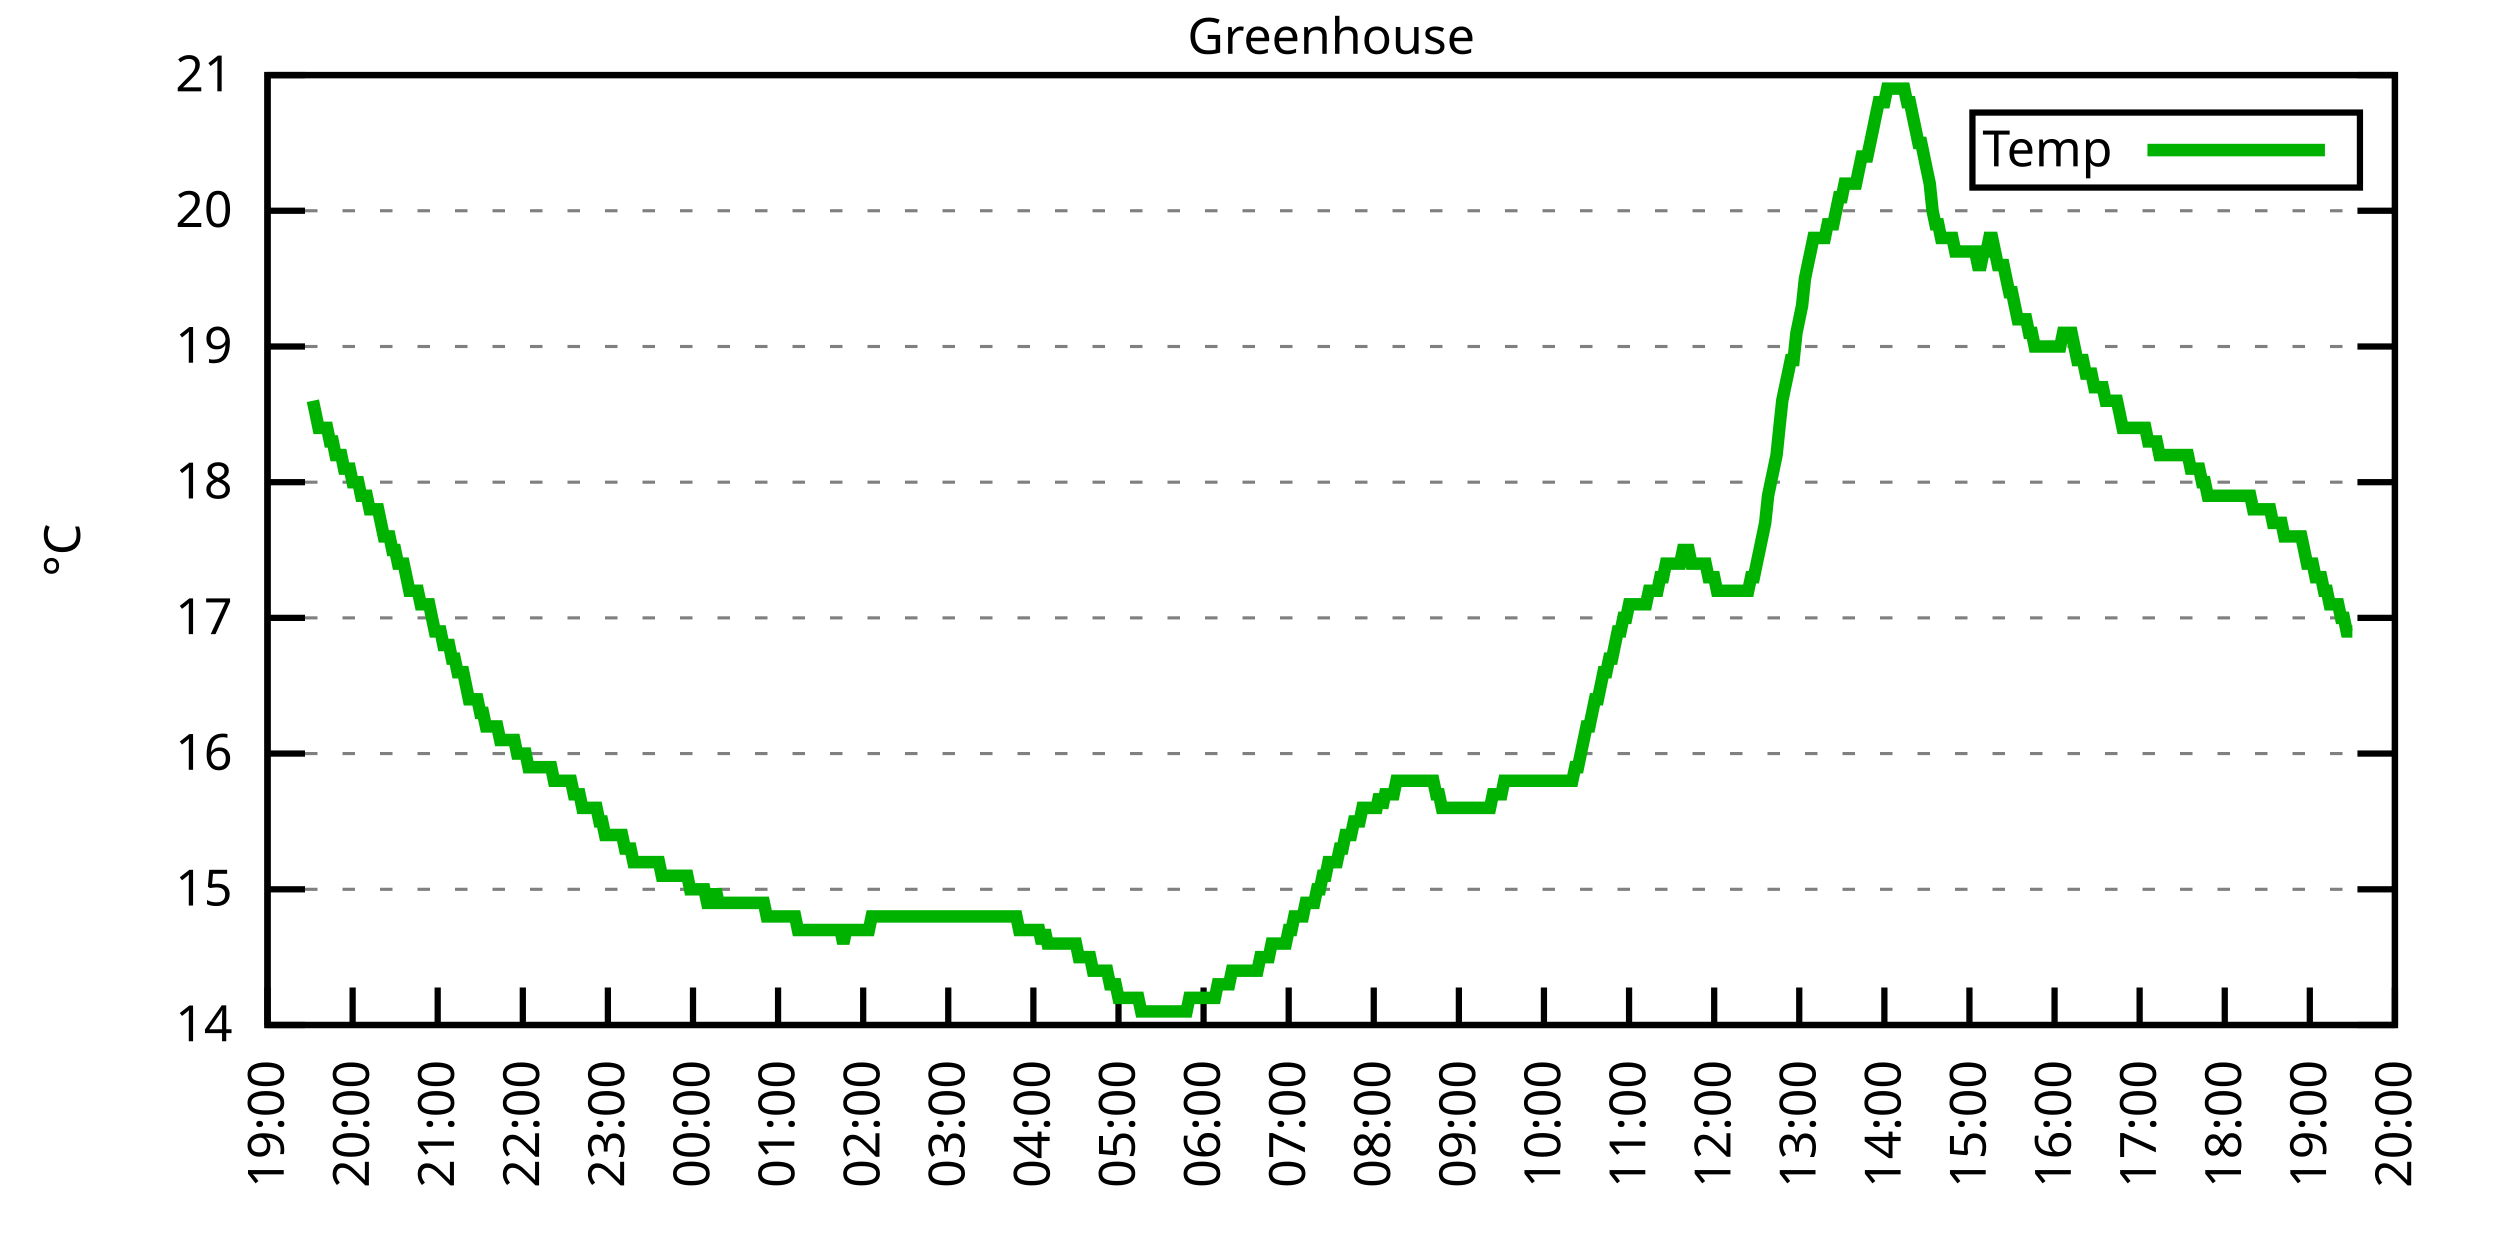
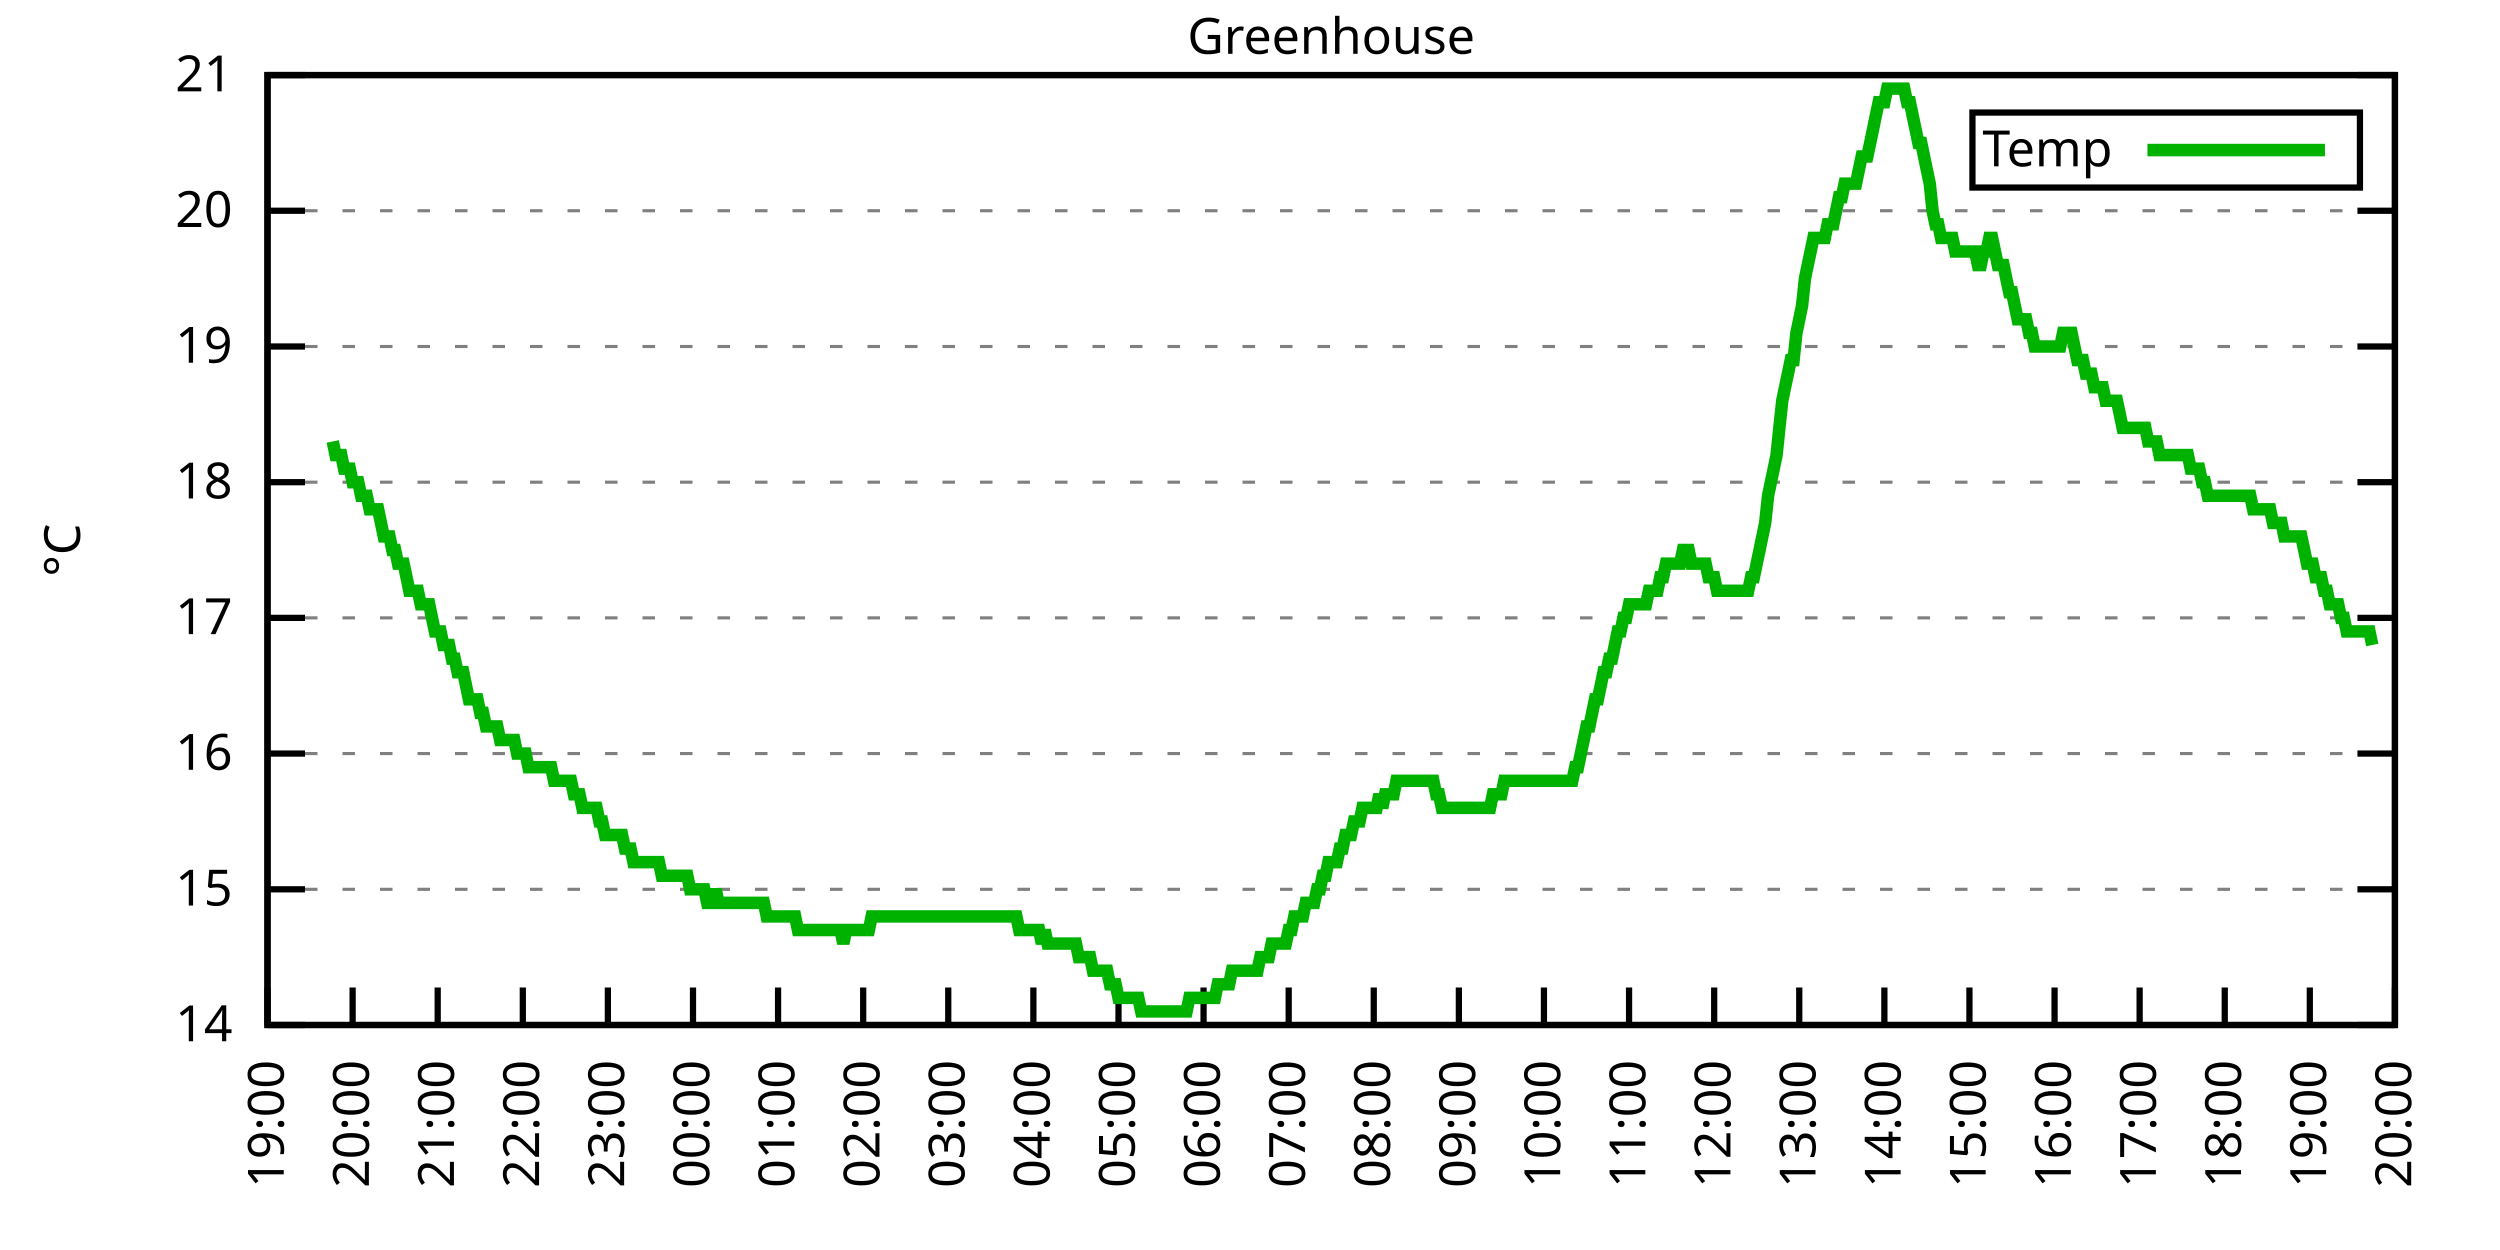
<svg xmlns="http://www.w3.org/2000/svg" xmlns:xlink="http://www.w3.org/1999/xlink" width="400" height="200" viewBox="0 0 400 200">
  <g id="gnuplot_canvas">
    <rect x="0" y="0" width="400" height="200" fill="none" />
    <defs>
      <circle id="gpDot" r="0.5" stroke-width="0.5" stroke="currentColor" />
      <path id="gpPt0" stroke-width="0.333" stroke="currentColor" d="M-1,0 h2 M0,-1 v2" />
      <path id="gpPt1" stroke-width="0.333" stroke="currentColor" d="M-1,-1 L1,1 M1,-1 L-1,1" />
      <path id="gpPt2" stroke-width="0.333" stroke="currentColor" d="M-1,0 L1,0 M0,-1 L0,1 M-1,-1 L1,1 M-1,1 L1,-1" />
      <rect id="gpPt3" stroke-width="0.333" stroke="currentColor" x="-1" y="-1" width="2" height="2" />
      <rect id="gpPt4" stroke-width="0.333" stroke="currentColor" fill="currentColor" x="-1" y="-1" width="2" height="2" />
      <circle id="gpPt5" stroke-width="0.333" stroke="currentColor" cx="0" cy="0" r="1" />
      <use xlink:href="#gpPt5" id="gpPt6" fill="currentColor" stroke="none" />
      <path id="gpPt7" stroke-width="0.333" stroke="currentColor" d="M0,-1.33 L-1.33,0.67 L1.33,0.67 z" />
      <use xlink:href="#gpPt7" id="gpPt8" fill="currentColor" stroke="none" />
      <use xlink:href="#gpPt7" id="gpPt9" stroke="currentColor" transform="rotate(180)" />
      <use xlink:href="#gpPt9" id="gpPt10" fill="currentColor" stroke="none" />
      <use xlink:href="#gpPt3" id="gpPt11" stroke="currentColor" transform="rotate(45)" />
      <use xlink:href="#gpPt11" id="gpPt12" fill="currentColor" stroke="none" />
      <path id="gpPt13" stroke-width="0.333" stroke="currentColor" d="M0,1.330 L1.265,0.411 L0.782,-1.067 L-0.782,-1.076 L-1.265,0.411 z" />
      <use xlink:href="#gpPt13" id="gpPt14" fill="currentColor" stroke="none" />
      <filter id="textbox" filterUnits="objectBoundingBox" x="0" y="0" height="1" width="1">
        <feFlood flood-color="white" flood-opacity="1" result="bgnd" />
        <feComposite in="SourceGraphic" in2="bgnd" operator="atop" />
      </filter>
      <filter id="greybox" filterUnits="objectBoundingBox" x="0" y="0" height="1" width="1">
        <feFlood flood-color="lightgrey" flood-opacity="1" result="grey" />
        <feComposite in="SourceGraphic" in2="grey" operator="atop" />
      </filter>
    </defs>
    <g fill="none" color="white" stroke="currentColor" stroke-width="1.00" stroke-linecap="butt" stroke-linejoin="miter">
</g>
    <g fill="none" color="black" stroke="currentColor" stroke-width="1.00" stroke-linecap="butt" stroke-linejoin="miter">
      <g stroke="none" shape-rendering="crispEdges">
        <polygon fill="rgb(255, 255, 255)" points="42.80,164.00 383.18,164.00 383.18,12.02 42.80,12.02 " />
      </g>
    </g>
    <g fill="none" color="black" stroke="currentColor" stroke-width="1.00" stroke-linecap="butt" stroke-linejoin="miter">
</g>
    <g fill="none" color="black" stroke="black" stroke-width="0.50" stroke-linecap="butt" stroke-linejoin="miter">
</g>
    <g fill="none" color="gray" stroke="currentColor" stroke-width="0.50" stroke-linecap="butt" stroke-linejoin="miter">
      <path stroke="gray" stroke-dasharray="2,4" class="gridline" d="M42.80,164.00 L383.19,164.00  " />
    </g>
    <g fill="none" color="gray" stroke="gray" stroke-width="1.00" stroke-linecap="butt" stroke-linejoin="miter">
</g>
    <g fill="none" color="black" stroke="currentColor" stroke-width="1.00" stroke-linecap="butt" stroke-linejoin="miter">
      <path stroke="black" d="M42.80,164.00 L48.80,164.00 M383.19,164.00 L377.19,164.00  " />
      <g transform="translate(37.20,166.60)" stroke="none" fill="black" font-family="Sans" font-size="8.00" text-anchor="end">
        <text>
          <tspan font-family="Sans"> 14</tspan>
        </text>
      </g>
    </g>
    <g fill="none" color="black" stroke="currentColor" stroke-width="1.00" stroke-linecap="butt" stroke-linejoin="miter">
</g>
    <g fill="none" color="black" stroke="black" stroke-width="0.50" stroke-linecap="butt" stroke-linejoin="miter">
</g>
    <g fill="none" color="gray" stroke="currentColor" stroke-width="0.50" stroke-linecap="butt" stroke-linejoin="miter">
      <path stroke="gray" stroke-dasharray="2,4" class="gridline" d="M42.80,142.29 L383.19,142.29  " />
    </g>
    <g fill="none" color="gray" stroke="gray" stroke-width="1.00" stroke-linecap="butt" stroke-linejoin="miter">
</g>
    <g fill="none" color="black" stroke="currentColor" stroke-width="1.00" stroke-linecap="butt" stroke-linejoin="miter">
      <path stroke="black" d="M42.80,142.29 L48.80,142.29 M383.19,142.29 L377.19,142.29  " />
      <g transform="translate(37.20,144.89)" stroke="none" fill="black" font-family="Sans" font-size="8.00" text-anchor="end">
        <text>
          <tspan font-family="Sans"> 15</tspan>
        </text>
      </g>
    </g>
    <g fill="none" color="black" stroke="currentColor" stroke-width="1.00" stroke-linecap="butt" stroke-linejoin="miter">
</g>
    <g fill="none" color="black" stroke="black" stroke-width="0.50" stroke-linecap="butt" stroke-linejoin="miter">
</g>
    <g fill="none" color="gray" stroke="currentColor" stroke-width="0.50" stroke-linecap="butt" stroke-linejoin="miter">
      <path stroke="gray" stroke-dasharray="2,4" class="gridline" d="M42.80,120.57 L383.19,120.57  " />
    </g>
    <g fill="none" color="gray" stroke="gray" stroke-width="1.00" stroke-linecap="butt" stroke-linejoin="miter">
</g>
    <g fill="none" color="black" stroke="currentColor" stroke-width="1.00" stroke-linecap="butt" stroke-linejoin="miter">
      <path stroke="black" d="M42.80,120.57 L48.80,120.57 M383.19,120.57 L377.19,120.57  " />
      <g transform="translate(37.20,123.17)" stroke="none" fill="black" font-family="Sans" font-size="8.00" text-anchor="end">
        <text>
          <tspan font-family="Sans"> 16</tspan>
        </text>
      </g>
    </g>
    <g fill="none" color="black" stroke="currentColor" stroke-width="1.00" stroke-linecap="butt" stroke-linejoin="miter">
</g>
    <g fill="none" color="black" stroke="black" stroke-width="0.50" stroke-linecap="butt" stroke-linejoin="miter">
</g>
    <g fill="none" color="gray" stroke="currentColor" stroke-width="0.50" stroke-linecap="butt" stroke-linejoin="miter">
      <path stroke="gray" stroke-dasharray="2,4" class="gridline" d="M42.80,98.86 L383.19,98.86  " />
    </g>
    <g fill="none" color="gray" stroke="gray" stroke-width="1.00" stroke-linecap="butt" stroke-linejoin="miter">
</g>
    <g fill="none" color="black" stroke="currentColor" stroke-width="1.00" stroke-linecap="butt" stroke-linejoin="miter">
      <path stroke="black" d="M42.80,98.86 L48.80,98.86 M383.19,98.86 L377.19,98.86  " />
      <g transform="translate(37.20,101.46)" stroke="none" fill="black" font-family="Sans" font-size="8.00" text-anchor="end">
        <text>
          <tspan font-family="Sans"> 17</tspan>
        </text>
      </g>
    </g>
    <g fill="none" color="black" stroke="currentColor" stroke-width="1.00" stroke-linecap="butt" stroke-linejoin="miter">
</g>
    <g fill="none" color="black" stroke="black" stroke-width="0.50" stroke-linecap="butt" stroke-linejoin="miter">
</g>
    <g fill="none" color="gray" stroke="currentColor" stroke-width="0.50" stroke-linecap="butt" stroke-linejoin="miter">
      <path stroke="gray" stroke-dasharray="2,4" class="gridline" d="M42.80,77.15 L383.19,77.15  " />
    </g>
    <g fill="none" color="gray" stroke="gray" stroke-width="1.00" stroke-linecap="butt" stroke-linejoin="miter">
</g>
    <g fill="none" color="black" stroke="currentColor" stroke-width="1.00" stroke-linecap="butt" stroke-linejoin="miter">
      <path stroke="black" d="M42.80,77.15 L48.80,77.15 M383.19,77.15 L377.19,77.15  " />
      <g transform="translate(37.20,79.75)" stroke="none" fill="black" font-family="Sans" font-size="8.00" text-anchor="end">
        <text>
          <tspan font-family="Sans"> 18</tspan>
        </text>
      </g>
    </g>
    <g fill="none" color="black" stroke="currentColor" stroke-width="1.00" stroke-linecap="butt" stroke-linejoin="miter">
</g>
    <g fill="none" color="black" stroke="black" stroke-width="0.50" stroke-linecap="butt" stroke-linejoin="miter">
</g>
    <g fill="none" color="gray" stroke="currentColor" stroke-width="0.50" stroke-linecap="butt" stroke-linejoin="miter">
      <path stroke="gray" stroke-dasharray="2,4" class="gridline" d="M42.80,55.44 L383.19,55.44  " />
    </g>
    <g fill="none" color="gray" stroke="gray" stroke-width="1.00" stroke-linecap="butt" stroke-linejoin="miter">
</g>
    <g fill="none" color="black" stroke="currentColor" stroke-width="1.00" stroke-linecap="butt" stroke-linejoin="miter">
      <path stroke="black" d="M42.80,55.44 L48.80,55.44 M383.19,55.44 L377.19,55.44  " />
      <g transform="translate(37.20,58.04)" stroke="none" fill="black" font-family="Sans" font-size="8.00" text-anchor="end">
        <text>
          <tspan font-family="Sans"> 19</tspan>
        </text>
      </g>
    </g>
    <g fill="none" color="black" stroke="currentColor" stroke-width="1.00" stroke-linecap="butt" stroke-linejoin="miter">
</g>
    <g fill="none" color="black" stroke="black" stroke-width="0.50" stroke-linecap="butt" stroke-linejoin="miter">
</g>
    <g fill="none" color="gray" stroke="currentColor" stroke-width="0.50" stroke-linecap="butt" stroke-linejoin="miter">
      <path stroke="gray" stroke-dasharray="2,4" class="gridline" d="M42.80,33.72 L383.19,33.72  " />
    </g>
    <g fill="none" color="gray" stroke="gray" stroke-width="1.00" stroke-linecap="butt" stroke-linejoin="miter">
</g>
    <g fill="none" color="black" stroke="currentColor" stroke-width="1.00" stroke-linecap="butt" stroke-linejoin="miter">
      <path stroke="black" d="M42.80,33.72 L48.80,33.72 M383.19,33.72 L377.19,33.72  " />
      <g transform="translate(37.20,36.32)" stroke="none" fill="black" font-family="Sans" font-size="8.00" text-anchor="end">
        <text>
          <tspan font-family="Sans"> 20</tspan>
        </text>
      </g>
    </g>
    <g fill="none" color="black" stroke="currentColor" stroke-width="1.00" stroke-linecap="butt" stroke-linejoin="miter">
</g>
    <g fill="none" color="black" stroke="black" stroke-width="0.50" stroke-linecap="butt" stroke-linejoin="miter">
</g>
    <g fill="none" color="gray" stroke="currentColor" stroke-width="0.50" stroke-linecap="butt" stroke-linejoin="miter">
      <path stroke="gray" stroke-dasharray="2,4" class="gridline" d="M42.80,12.01 L383.19,12.01  " />
    </g>
    <g fill="none" color="gray" stroke="gray" stroke-width="1.00" stroke-linecap="butt" stroke-linejoin="miter">
</g>
    <g fill="none" color="black" stroke="currentColor" stroke-width="1.00" stroke-linecap="butt" stroke-linejoin="miter">
      <path stroke="black" d="M42.80,12.01 L48.80,12.01 M383.19,12.01 L377.19,12.01  " />
      <g transform="translate(37.20,14.61)" stroke="none" fill="black" font-family="Sans" font-size="8.00" text-anchor="end">
        <text>
          <tspan font-family="Sans"> 21</tspan>
        </text>
      </g>
    </g>
    <g fill="none" color="black" stroke="currentColor" stroke-width="1.00" stroke-linecap="butt" stroke-linejoin="miter">
      <path stroke="black" d="M42.80,164.00 L42.80,158.00  " />
      <g transform="translate(45.40,169.60) rotate(270.00)" stroke="none" fill="black" font-family="Sans" font-size="8.00" text-anchor="end">
        <text>
          <tspan font-family="Sans">19:00</tspan>
        </text>
      </g>
    </g>
    <g fill="none" color="black" stroke="currentColor" stroke-width="1.00" stroke-linecap="butt" stroke-linejoin="miter">
      <path stroke="black" d="M56.42,164.00 L56.42,158.00  " />
      <g transform="translate(59.02,169.60) rotate(270.00)" stroke="none" fill="black" font-family="Sans" font-size="8.00" text-anchor="end">
        <text>
          <tspan font-family="Sans">20:00</tspan>
        </text>
      </g>
    </g>
    <g fill="none" color="black" stroke="currentColor" stroke-width="1.00" stroke-linecap="butt" stroke-linejoin="miter">
      <path stroke="black" d="M70.03,164.00 L70.03,158.00  " />
      <g transform="translate(72.63,169.60) rotate(270.00)" stroke="none" fill="black" font-family="Sans" font-size="8.00" text-anchor="end">
        <text>
          <tspan font-family="Sans">21:00</tspan>
        </text>
      </g>
    </g>
    <g fill="none" color="black" stroke="currentColor" stroke-width="1.00" stroke-linecap="butt" stroke-linejoin="miter">
      <path stroke="black" d="M83.65,164.00 L83.65,158.00  " />
      <g transform="translate(86.25,169.60) rotate(270.00)" stroke="none" fill="black" font-family="Sans" font-size="8.00" text-anchor="end">
        <text>
          <tspan font-family="Sans">22:00</tspan>
        </text>
      </g>
    </g>
    <g fill="none" color="black" stroke="currentColor" stroke-width="1.00" stroke-linecap="butt" stroke-linejoin="miter">
      <path stroke="black" d="M97.26,164.00 L97.26,158.00  " />
      <g transform="translate(99.86,169.60) rotate(270.00)" stroke="none" fill="black" font-family="Sans" font-size="8.00" text-anchor="end">
        <text>
          <tspan font-family="Sans">23:00</tspan>
        </text>
      </g>
    </g>
    <g fill="none" color="black" stroke="currentColor" stroke-width="1.00" stroke-linecap="butt" stroke-linejoin="miter">
      <path stroke="black" d="M110.88,164.00 L110.88,158.00  " />
      <g transform="translate(113.48,169.60) rotate(270.00)" stroke="none" fill="black" font-family="Sans" font-size="8.00" text-anchor="end">
        <text>
          <tspan font-family="Sans">00:00</tspan>
        </text>
      </g>
    </g>
    <g fill="none" color="black" stroke="currentColor" stroke-width="1.00" stroke-linecap="butt" stroke-linejoin="miter">
      <path stroke="black" d="M124.49,164.00 L124.49,158.00  " />
      <g transform="translate(127.09,169.60) rotate(270.00)" stroke="none" fill="black" font-family="Sans" font-size="8.00" text-anchor="end">
        <text>
          <tspan font-family="Sans">01:00</tspan>
        </text>
      </g>
    </g>
    <g fill="none" color="black" stroke="currentColor" stroke-width="1.00" stroke-linecap="butt" stroke-linejoin="miter">
      <path stroke="black" d="M138.11,164.00 L138.11,158.00  " />
      <g transform="translate(140.71,169.60) rotate(270.00)" stroke="none" fill="black" font-family="Sans" font-size="8.00" text-anchor="end">
        <text>
          <tspan font-family="Sans">02:00</tspan>
        </text>
      </g>
    </g>
    <g fill="none" color="black" stroke="currentColor" stroke-width="1.00" stroke-linecap="butt" stroke-linejoin="miter">
      <path stroke="black" d="M151.72,164.00 L151.72,158.00  " />
      <g transform="translate(154.32,169.60) rotate(270.00)" stroke="none" fill="black" font-family="Sans" font-size="8.00" text-anchor="end">
        <text>
          <tspan font-family="Sans">03:00</tspan>
        </text>
      </g>
    </g>
    <g fill="none" color="black" stroke="currentColor" stroke-width="1.00" stroke-linecap="butt" stroke-linejoin="miter">
      <path stroke="black" d="M165.34,164.00 L165.34,158.00  " />
      <g transform="translate(167.94,169.60) rotate(270.00)" stroke="none" fill="black" font-family="Sans" font-size="8.00" text-anchor="end">
        <text>
          <tspan font-family="Sans">04:00</tspan>
        </text>
      </g>
    </g>
    <g fill="none" color="black" stroke="currentColor" stroke-width="1.00" stroke-linecap="butt" stroke-linejoin="miter">
      <path stroke="black" d="M178.96,164.00 L178.96,158.00  " />
      <g transform="translate(181.56,169.60) rotate(270.00)" stroke="none" fill="black" font-family="Sans" font-size="8.00" text-anchor="end">
        <text>
          <tspan font-family="Sans">05:00</tspan>
        </text>
      </g>
    </g>
    <g fill="none" color="black" stroke="currentColor" stroke-width="1.00" stroke-linecap="butt" stroke-linejoin="miter">
      <path stroke="black" d="M192.57,164.00 L192.57,158.00  " />
      <g transform="translate(195.17,169.60) rotate(270.00)" stroke="none" fill="black" font-family="Sans" font-size="8.00" text-anchor="end">
        <text>
          <tspan font-family="Sans">06:00</tspan>
        </text>
      </g>
    </g>
    <g fill="none" color="black" stroke="currentColor" stroke-width="1.00" stroke-linecap="butt" stroke-linejoin="miter">
      <path stroke="black" d="M206.19,164.00 L206.19,158.00  " />
      <g transform="translate(208.79,169.60) rotate(270.00)" stroke="none" fill="black" font-family="Sans" font-size="8.00" text-anchor="end">
        <text>
          <tspan font-family="Sans">07:00</tspan>
        </text>
      </g>
    </g>
    <g fill="none" color="black" stroke="currentColor" stroke-width="1.00" stroke-linecap="butt" stroke-linejoin="miter">
      <path stroke="black" d="M219.80,164.00 L219.80,158.00  " />
      <g transform="translate(222.40,169.60) rotate(270.00)" stroke="none" fill="black" font-family="Sans" font-size="8.00" text-anchor="end">
        <text>
          <tspan font-family="Sans">08:00</tspan>
        </text>
      </g>
    </g>
    <g fill="none" color="black" stroke="currentColor" stroke-width="1.00" stroke-linecap="butt" stroke-linejoin="miter">
      <path stroke="black" d="M233.42,164.00 L233.42,158.00  " />
      <g transform="translate(236.02,169.60) rotate(270.00)" stroke="none" fill="black" font-family="Sans" font-size="8.00" text-anchor="end">
        <text>
          <tspan font-family="Sans">09:00</tspan>
        </text>
      </g>
    </g>
    <g fill="none" color="black" stroke="currentColor" stroke-width="1.00" stroke-linecap="butt" stroke-linejoin="miter">
      <path stroke="black" d="M247.03,164.00 L247.03,158.00  " />
      <g transform="translate(249.63,169.60) rotate(270.00)" stroke="none" fill="black" font-family="Sans" font-size="8.00" text-anchor="end">
        <text>
          <tspan font-family="Sans">10:00</tspan>
        </text>
      </g>
    </g>
    <g fill="none" color="black" stroke="currentColor" stroke-width="1.00" stroke-linecap="butt" stroke-linejoin="miter">
      <path stroke="black" d="M260.65,164.00 L260.65,158.00  " />
      <g transform="translate(263.25,169.60) rotate(270.00)" stroke="none" fill="black" font-family="Sans" font-size="8.00" text-anchor="end">
        <text>
          <tspan font-family="Sans">11:00</tspan>
        </text>
      </g>
    </g>
    <g fill="none" color="black" stroke="currentColor" stroke-width="1.00" stroke-linecap="butt" stroke-linejoin="miter">
      <path stroke="black" d="M274.27,164.00 L274.27,158.00  " />
      <g transform="translate(276.87,169.60) rotate(270.00)" stroke="none" fill="black" font-family="Sans" font-size="8.00" text-anchor="end">
        <text>
          <tspan font-family="Sans">12:00</tspan>
        </text>
      </g>
    </g>
    <g fill="none" color="black" stroke="currentColor" stroke-width="1.00" stroke-linecap="butt" stroke-linejoin="miter">
      <path stroke="black" d="M287.88,164.00 L287.88,158.00  " />
      <g transform="translate(290.48,169.60) rotate(270.00)" stroke="none" fill="black" font-family="Sans" font-size="8.00" text-anchor="end">
        <text>
          <tspan font-family="Sans">13:00</tspan>
        </text>
      </g>
    </g>
    <g fill="none" color="black" stroke="currentColor" stroke-width="1.00" stroke-linecap="butt" stroke-linejoin="miter">
      <path stroke="black" d="M301.50,164.00 L301.50,158.00  " />
      <g transform="translate(304.10,169.60) rotate(270.00)" stroke="none" fill="black" font-family="Sans" font-size="8.00" text-anchor="end">
        <text>
          <tspan font-family="Sans">14:00</tspan>
        </text>
      </g>
    </g>
    <g fill="none" color="black" stroke="currentColor" stroke-width="1.00" stroke-linecap="butt" stroke-linejoin="miter">
      <path stroke="black" d="M315.11,164.00 L315.11,158.00  " />
      <g transform="translate(317.71,169.60) rotate(270.00)" stroke="none" fill="black" font-family="Sans" font-size="8.00" text-anchor="end">
        <text>
          <tspan font-family="Sans">15:00</tspan>
        </text>
      </g>
    </g>
    <g fill="none" color="black" stroke="currentColor" stroke-width="1.00" stroke-linecap="butt" stroke-linejoin="miter">
      <path stroke="black" d="M328.73,164.00 L328.73,158.00  " />
      <g transform="translate(331.33,169.60) rotate(270.00)" stroke="none" fill="black" font-family="Sans" font-size="8.00" text-anchor="end">
        <text>
          <tspan font-family="Sans">16:00</tspan>
        </text>
      </g>
    </g>
    <g fill="none" color="black" stroke="currentColor" stroke-width="1.00" stroke-linecap="butt" stroke-linejoin="miter">
      <path stroke="black" d="M342.34,164.00 L342.34,158.00  " />
      <g transform="translate(344.94,169.60) rotate(270.00)" stroke="none" fill="black" font-family="Sans" font-size="8.00" text-anchor="end">
        <text>
          <tspan font-family="Sans">17:00</tspan>
        </text>
      </g>
    </g>
    <g fill="none" color="black" stroke="currentColor" stroke-width="1.00" stroke-linecap="butt" stroke-linejoin="miter">
      <path stroke="black" d="M355.96,164.00 L355.96,158.00  " />
      <g transform="translate(358.56,169.60) rotate(270.00)" stroke="none" fill="black" font-family="Sans" font-size="8.00" text-anchor="end">
        <text>
          <tspan font-family="Sans">18:00</tspan>
        </text>
      </g>
    </g>
    <g fill="none" color="black" stroke="currentColor" stroke-width="1.00" stroke-linecap="butt" stroke-linejoin="miter">
      <path stroke="black" d="M369.57,164.00 L369.57,158.00  " />
      <g transform="translate(372.17,169.60) rotate(270.00)" stroke="none" fill="black" font-family="Sans" font-size="8.00" text-anchor="end">
        <text>
          <tspan font-family="Sans">19:00</tspan>
        </text>
      </g>
    </g>
    <g fill="none" color="black" stroke="currentColor" stroke-width="1.00" stroke-linecap="butt" stroke-linejoin="miter">
      <path stroke="black" d="M383.19,164.00 L383.19,158.00  " />
      <g transform="translate(385.79,169.60) rotate(270.00)" stroke="none" fill="black" font-family="Sans" font-size="8.00" text-anchor="end">
        <text>
          <tspan font-family="Sans">20:00</tspan>
        </text>
      </g>
    </g>
    <g fill="none" color="black" stroke="currentColor" stroke-width="1.00" stroke-linecap="butt" stroke-linejoin="miter">
</g>
    <g fill="none" color="black" stroke="currentColor" stroke-width="1.00" stroke-linecap="butt" stroke-linejoin="miter">
      <path stroke="black" d="M42.80,12.01 L42.80,164.00 L383.19,164.00 L383.19,12.01 L42.80,12.01 Z  " />
    </g>
    <g fill="none" color="black" stroke="currentColor" stroke-width="1.00" stroke-linecap="butt" stroke-linejoin="miter">
</g>
    <g fill="none" color="black" stroke="currentColor" stroke-width="1.00" stroke-linecap="butt" stroke-linejoin="miter">
      <path stroke="black" d="M315.59,30.01 L315.59,18.01 L377.59,18.01 L377.59,30.01 L315.59,30.01 Z  " />
    </g>
    <g id="Greenhouse_plot_1">
      <g fill="none" color="white" stroke="black" stroke-width="2.00" stroke-linecap="butt" stroke-linejoin="miter">
</g>
      <g fill="none" color="black" stroke="currentColor" stroke-width="2.00" stroke-linecap="butt" stroke-linejoin="miter">
        <g transform="translate(337.99,26.61)" stroke="none" fill="black" font-family="Sans" font-size="8.00" text-anchor="end">
          <text>
            <tspan font-family="Sans">Temp</tspan>
          </text>
        </g>
      </g>
      <g fill="none" color="black" stroke="currentColor" stroke-width="2.00" stroke-linecap="butt" stroke-linejoin="miter">
-         <path stroke="rgb(  0, 178,   0)" d="M343.59,24.01 L371.99,24.01 M50.06,64.12 L50.52,66.29 L50.97,68.46 L51.42,68.46 L51.88,68.46 L52.33,68.46   L52.78,70.63 L53.24,70.63 L53.69,72.81 L54.15,72.81 L54.60,72.81 L55.05,74.98 L55.51,74.98 L55.96,74.98   L56.42,77.15 L56.87,77.15 L57.32,77.15 L57.78,79.32 L58.23,79.32 L58.68,79.32 L59.14,81.49 L59.59,81.49   L60.05,81.49 L60.50,81.49 L60.95,83.66 L61.41,85.83 L61.86,85.83 L62.32,85.83 L62.77,88.00 L63.22,88.00   L63.68,90.18 L64.13,90.18 L64.58,90.18 L65.04,92.35 L65.49,94.52 L65.95,94.52 L66.40,94.52 L66.85,94.52   L67.31,96.69 L67.76,96.69 L68.22,96.69 L68.67,96.69 L69.12,98.86 L69.58,101.03 L70.03,101.03 L70.49,101.03   L70.94,103.20 L71.39,103.20 L71.85,103.20 L72.30,105.38 L72.75,105.38 L73.21,107.55 L73.66,107.55 L74.12,107.55   L74.57,109.72 L75.02,111.89 L75.48,111.89 L75.93,111.89 L76.39,111.89 L76.84,114.06 L77.29,114.06 L77.75,116.23   L78.20,116.23 L78.65,116.23 L79.11,116.23 L79.56,116.23 L80.02,118.40 L80.47,118.40 L80.92,118.40 L81.38,118.40   L81.83,118.40 L82.29,118.40 L82.74,120.57 L83.19,120.57 L83.65,120.57 L84.10,120.57 L84.55,122.75 L85.01,122.75   L85.46,122.75 L85.92,122.75 L86.37,122.75 L86.82,122.75 L87.28,122.75 L87.73,122.75 L88.19,122.75 L88.64,124.92   L89.09,124.92 L89.55,124.92 L90.00,124.92 L90.45,124.92 L90.91,124.92 L91.36,124.92 L91.82,127.09 L92.27,127.09   L92.72,127.09 L93.18,129.26 L93.63,129.26 L94.09,129.26 L94.54,129.26 L94.99,129.26 L95.45,129.26 L95.90,131.43   L96.35,131.43 L96.81,133.60 L97.26,133.60 L97.72,133.60 L98.17,133.60 L98.62,133.60 L99.08,133.60 L99.53,133.60   L99.99,135.77 L100.44,135.77 L100.89,135.77 L101.35,137.94 L101.80,137.94 L102.25,137.94 L102.71,137.94 L103.16,137.94   L103.62,137.94 L104.07,137.94 L104.52,137.94 L104.98,137.94 L105.43,137.94 L105.89,140.12 L106.34,140.12 L106.79,140.12   L107.25,140.12 L107.70,140.12 L108.15,140.12 L108.61,140.12 L109.06,140.12 L109.52,140.12 L109.97,140.12 L110.42,142.29   L110.88,142.29 L111.33,142.29 L111.79,142.29 L112.24,142.29 L112.69,142.29 L113.15,144.46 L113.60,144.46 L114.05,144.46   L114.51,142.29 L114.96,144.46 L115.42,144.46 L115.87,144.46 L116.32,144.46 L116.78,144.46 L117.23,144.46 L117.69,144.46   L118.14,144.46 L118.59,144.46 L119.05,144.46 L119.50,144.46 L119.96,144.46 L120.41,144.46 L120.86,144.46 L121.32,144.46   L121.77,144.46 L122.22,144.46 L122.68,146.63 L123.13,146.63 L123.59,146.63 L124.04,146.63 L124.49,146.63 L124.95,146.63   L125.40,146.63 L125.86,146.63 L126.31,146.63 L126.76,146.63 L127.22,146.63 L127.67,148.80 L128.12,148.80 L128.58,148.80   L129.03,148.80 L129.49,148.80 L129.94,148.80 L130.39,148.80 L130.85,148.80 L131.30,148.80 L131.76,148.80 L132.21,148.80   L132.66,148.80 L133.12,148.80 L133.57,148.80 L134.02,148.80 L134.48,148.80 L134.93,150.97 L135.39,148.80 L135.84,148.80   L136.29,148.80 L136.75,148.80 L137.20,148.80 L137.66,148.80 L138.11,148.80 L138.56,148.80 L139.02,148.80 L139.47,146.63   L139.92,146.63 L140.38,146.63 L140.83,146.63 L141.29,146.63 L141.74,146.63 L142.19,146.63 L142.65,146.63 L143.10,146.63   L143.56,146.63 L144.01,146.63 L144.46,146.63 L144.92,146.63 L145.37,146.63 L145.82,146.63 L146.28,146.63 L146.73,146.63   L147.19,146.63 L147.64,146.63 L148.09,146.63 L148.55,146.63 L149.00,146.63 L149.46,146.63 L149.91,146.63 L150.36,146.63   L150.82,146.63 L151.27,146.63 L151.72,146.63 L152.18,146.63 L152.63,146.63 L153.09,146.63 L153.54,146.63 L153.99,146.63   L154.45,146.63 L154.90,146.63 L155.36,146.63 L155.81,146.63 L156.26,146.63 L156.72,146.63 L157.17,146.63 L157.62,146.63   L158.08,146.63 L158.53,146.63 L158.99,146.63 L159.44,146.63 L159.89,146.63 L160.35,146.63 L160.80,146.63 L161.26,146.63   L161.71,146.63 L162.16,146.63 L162.62,146.63 L163.07,148.80 L163.52,148.80 L163.98,148.80 L164.43,148.80 L164.89,148.80   L165.34,148.80 L165.79,148.80 L166.25,148.80 L166.70,150.97 L167.16,148.80 L167.61,150.97 L168.06,150.97 L168.52,150.97   L168.97,150.97 L169.43,150.97 L169.88,150.97 L170.33,150.97 L170.79,150.97 L171.24,150.97 L171.69,150.97 L172.15,150.97   L172.60,153.14 L173.06,153.14 L173.51,153.14 L173.96,153.14 L174.42,153.14 L174.87,155.31 L175.33,155.31 L175.78,155.31   L176.23,155.31 L176.69,155.31 L177.14,155.31 L177.59,157.49 L178.05,157.49 L178.50,157.49 L178.96,159.66 L179.41,159.66   L179.86,159.66 L180.32,159.66 L180.77,159.66 L181.23,159.66 L181.68,159.66 L182.13,159.66 L182.59,161.83 L183.04,161.83   L183.49,161.83 L183.95,161.83 L184.40,161.83 L184.86,161.83 L185.31,161.83 L185.76,161.83 L186.22,161.83 L186.67,161.83   L187.13,161.83 L187.58,161.83 L188.03,161.83 L188.49,161.83 L188.94,161.83 L189.39,161.83 L189.85,161.83 L190.30,159.66   L190.76,159.66 L191.21,159.66 L191.66,159.66 L192.12,159.66 L192.57,159.66 L193.03,159.66 L193.48,159.66 L193.93,159.66   L194.39,159.66 L194.84,157.49 L195.29,157.49 L195.75,157.49 L196.20,157.49 L196.66,157.49 L197.11,155.31 L197.56,155.31   L198.02,155.31 L198.47,155.31 L198.93,155.31 L199.38,155.31 L199.83,155.31 L200.29,155.31 L200.74,155.31 L201.19,155.31   L201.65,153.14 L202.10,153.14 L202.56,153.14 L203.01,153.14 L203.46,150.97 L203.92,150.97 L204.37,150.97 L204.83,150.97   L205.28,150.97 L205.73,150.97 L206.19,148.80 L206.64,148.80 L207.09,146.63 L207.55,146.63 L208.00,146.63 L208.46,146.63   L208.91,144.46 L209.36,144.46 L209.82,144.46 L210.27,144.46 L210.73,142.29 L211.18,142.29 L211.63,140.12 L212.09,140.12   L212.54,137.94 L213.00,137.94 L213.45,137.94 L213.90,137.94 L214.36,135.77 L214.81,135.77 L215.26,133.60 L215.72,133.60   L216.17,133.60 L216.63,131.43 L217.08,131.43 L217.53,131.43 L217.99,129.26 L218.44,129.26 L218.90,129.26 L219.35,129.26   L219.80,129.26 L220.26,129.26 L220.71,127.09 L221.16,129.26 L221.62,127.09 L222.07,127.09 L222.53,127.09 L222.98,127.09   L223.43,124.92 L223.89,124.92 L224.34,124.92 L224.80,124.92 L225.25,124.92 L225.70,124.92 L226.16,124.92 L226.61,124.92   L227.06,124.92 L227.52,124.92 L227.97,124.92 L228.43,124.92 L228.88,124.92 L229.33,124.92 L229.79,127.09 L230.24,127.09   L230.70,129.26 L231.15,129.26 L231.60,129.26 L232.06,129.26 L232.51,129.26 L232.96,129.26 L233.42,129.26 L233.87,129.26   L234.33,129.26 L234.78,129.26 L235.23,129.26 L235.69,129.26 L236.14,129.26 L236.60,129.26 L237.05,129.26 L237.50,129.26   L237.96,129.26 L238.41,129.26 L238.86,127.09 L239.32,127.09 L239.77,127.09 L240.23,127.09 L240.68,124.92 L241.13,124.92   L241.59,124.92 L242.04,124.92 L242.50,124.92 L242.95,124.92 L243.40,124.92 L243.86,124.92 L244.31,124.92 L244.76,124.92   L245.22,124.92 L245.67,124.92 L246.13,124.92 L246.58,124.92 L247.03,124.92 L247.49,124.92 L247.94,124.92 L248.40,124.92   L248.85,124.92 L249.30,124.92 L249.76,124.92 L250.21,124.92 L250.66,124.92 L251.12,124.92 L251.57,124.92 L252.03,122.75   L252.48,122.75 L252.93,120.57 L253.39,118.40 L253.84,116.23 L254.30,116.23 L254.75,114.06 L255.20,111.89 L255.66,111.89   L256.11,109.72 L256.56,107.55 L257.02,107.55 L257.47,105.38 L257.93,105.38 L258.38,103.20 L258.83,101.03 L259.29,101.03   L259.74,98.86 L260.20,98.86 L260.65,96.69 L261.10,96.69 L261.56,96.69 L262.01,96.69 L262.47,96.69 L262.92,96.69   L263.37,96.69 L263.83,94.52 L264.28,94.52 L264.73,94.52 L265.19,94.52 L265.64,92.35 L266.10,92.35 L266.55,90.18   L267.00,90.18 L267.46,90.18 L267.91,90.18 L268.37,90.18 L268.82,90.18 L269.27,88.00 L269.73,88.00 L270.18,88.00   L270.63,90.18 L271.09,90.18 L271.54,90.18 L272.00,90.18 L272.45,90.18 L272.90,90.18 L273.36,92.35 L273.81,92.35   L274.27,92.35 L274.72,94.52 L275.17,94.52 L275.63,94.52 L276.08,94.52 L276.53,94.52 L276.99,94.52 L277.44,94.52   L277.90,94.52 L278.35,94.52 L278.80,94.52 L279.26,94.52 L279.71,94.52 L280.17,92.35 L280.62,92.35 L281.07,90.18   L281.53,88.00 L281.98,85.83 L282.43,83.66 L282.89,79.32 L283.34,77.15 L283.80,74.98 L284.25,72.81 L284.70,68.46   L285.16,64.12 L285.61,61.95 L286.07,59.78 L286.52,57.61 L286.97,57.61 L287.43,53.26 L287.88,51.09 L288.33,48.92   L288.79,44.58 L289.24,42.41 L289.70,40.24 L290.15,38.07 L290.60,38.07 L291.06,38.07 L291.51,38.07 L291.97,38.07   L292.42,35.89 L292.87,35.89 L293.33,35.89 L293.78,33.72 L294.23,31.55 L294.69,31.55 L295.14,29.38 L295.60,29.38   L296.05,29.38 L296.50,29.38 L296.96,29.38 L297.41,27.21 L297.87,25.04 L298.32,25.04 L298.77,25.04 L299.23,22.87   L299.68,20.70 L300.13,18.52 L300.59,16.35 L301.04,16.35 L301.50,16.35 L301.95,14.18 L302.40,14.18 L302.86,14.18   L303.31,14.18 L303.77,14.18 L304.22,14.18 L304.67,14.18 L305.13,16.35 L305.58,16.35 L306.03,18.52 L306.49,20.70   L306.94,22.87 L307.40,22.87 L307.85,25.04 L308.30,27.21 L308.76,29.38 L309.21,33.72 L309.67,35.89 L310.12,35.89   L310.57,38.07 L311.03,38.07 L311.48,38.07 L311.94,38.07 L312.39,38.07 L312.84,40.24 L313.30,40.24 L313.75,40.24   L314.20,40.24 L314.66,40.24 L315.11,40.24 L315.57,40.24 L316.02,40.24 L316.47,42.41 L316.93,42.41 L317.38,40.24   L317.84,40.24 L318.29,38.07 L318.74,38.07 L319.20,40.24 L319.65,42.41 L320.10,42.41 L320.56,42.41 L321.01,44.58   L321.47,46.75 L321.92,46.75 L322.37,48.92 L322.83,51.09 L323.28,51.09 L323.74,51.09 L324.19,51.09 L324.64,53.26   L325.10,53.26 L325.55,55.44 L326.00,55.44 L326.46,55.44 L326.91,55.44 L327.37,55.44 L327.82,55.44 L328.27,55.44   L328.73,55.44 L329.18,55.44 L329.64,55.44 L330.09,53.26 L330.54,53.26 L331.00,53.26 L331.45,53.26 L331.90,55.44   L332.36,57.61 L332.81,57.61 L333.27,57.61 L333.72,59.78 L334.17,59.78 L334.63,59.78 L335.08,61.95 L335.54,61.95   L335.99,61.95 L336.44,61.95 L336.90,64.12 L337.35,64.12 L337.80,64.12 L338.26,64.12 L338.71,64.12 L339.17,66.29   L339.62,68.46 L340.07,68.46 L340.53,68.46 L340.98,68.46 L341.44,68.46 L341.89,68.46 L342.34,68.46 L342.80,68.46   L343.25,68.46 L343.70,70.63 L344.16,70.63 L344.61,70.63 L345.07,70.63 L345.52,72.81 L345.97,72.81 L346.43,72.81   L346.88,72.81 L347.34,72.81 L347.79,72.81 L348.24,72.81 L348.70,72.81 L349.15,72.81 L349.60,72.81 L350.06,72.81   L350.51,74.98 L350.97,74.98 L351.42,74.98 L351.87,74.98 L352.33,77.15 L352.78,77.15 L353.24,79.32 L353.69,79.32   L354.14,79.32 L354.60,79.32 L355.05,79.32 L355.50,79.32 L355.96,79.32 L356.41,79.32 L356.87,79.32 L357.32,79.32   L357.77,79.32 L358.23,79.32 L358.68,79.32 L359.14,79.32 L359.59,79.32 L360.04,79.32 L360.50,81.49 L360.95,81.49   L361.41,81.49 L361.86,81.49 L362.31,81.49 L362.77,81.49 L363.22,81.49 L363.67,83.66 L364.13,83.66 L364.58,83.66   L365.04,83.66 L365.49,85.83 L365.94,85.83 L366.40,85.83 L366.85,85.83 L367.31,85.83 L367.76,85.83 L368.21,85.83   L368.67,88.00 L369.12,90.18 L369.57,90.18 L370.03,90.18 L370.48,92.35 L370.94,92.35 L371.39,92.35 L371.84,94.52   L372.30,94.52 L372.75,96.69 L373.21,96.69 L373.66,96.69 L374.11,96.69 L374.57,98.86 L375.02,98.86 L375.47,101.03   L375.93,101.03 L376.38,101.03  " />
+         <path stroke="rgb(  0, 178,   0)" d="M343.59,24.01 L371.99,24.01 M53.24,70.63 L53.69,72.81 L54.15,72.81 L54.60,72.81 L55.05,74.98 L55.51,74.98   L55.96,74.98 L56.42,77.15 L56.87,77.15 L57.32,77.15 L57.78,79.32 L58.23,79.32 L58.68,79.32 L59.14,81.49   L59.59,81.49 L60.05,81.49 L60.50,81.49 L60.95,83.66 L61.41,85.83 L61.86,85.83 L62.32,85.83 L62.77,88.00   L63.22,88.00 L63.68,90.18 L64.13,90.18 L64.58,90.18 L65.04,92.35 L65.49,94.52 L65.95,94.52 L66.40,94.52   L66.85,94.52 L67.31,96.69 L67.76,96.69 L68.22,96.69 L68.67,96.69 L69.12,98.86 L69.58,101.03 L70.03,101.03   L70.49,101.03 L70.94,103.20 L71.39,103.20 L71.85,103.20 L72.30,105.38 L72.75,105.38 L73.21,107.55 L73.66,107.55   L74.12,107.55 L74.57,109.72 L75.02,111.89 L75.48,111.89 L75.93,111.89 L76.39,111.89 L76.84,114.06 L77.29,114.06   L77.75,116.23 L78.20,116.23 L78.65,116.23 L79.11,116.23 L79.56,116.23 L80.02,118.40 L80.47,118.40 L80.92,118.40   L81.38,118.40 L81.83,118.40 L82.29,118.40 L82.74,120.57 L83.19,120.57 L83.65,120.57 L84.10,120.57 L84.55,122.75   L85.01,122.75 L85.46,122.75 L85.92,122.75 L86.37,122.75 L86.82,122.75 L87.28,122.75 L87.73,122.75 L88.19,122.75   L88.64,124.92 L89.09,124.92 L89.55,124.92 L90.00,124.92 L90.45,124.92 L90.91,124.92 L91.36,124.92 L91.82,127.09   L92.27,127.09 L92.72,127.09 L93.18,129.26 L93.63,129.26 L94.09,129.26 L94.54,129.26 L94.99,129.26 L95.45,129.26   L95.90,131.43 L96.35,131.43 L96.81,133.60 L97.26,133.60 L97.72,133.60 L98.17,133.60 L98.62,133.60 L99.08,133.60   L99.53,133.60 L99.99,135.77 L100.44,135.77 L100.89,135.77 L101.35,137.94 L101.80,137.94 L102.25,137.94 L102.71,137.94   L103.16,137.94 L103.62,137.94 L104.07,137.94 L104.52,137.94 L104.98,137.94 L105.43,137.94 L105.89,140.12 L106.34,140.12   L106.79,140.12 L107.25,140.12 L107.70,140.12 L108.15,140.12 L108.61,140.12 L109.06,140.12 L109.52,140.12 L109.97,140.12   L110.42,142.29 L110.88,142.29 L111.33,142.29 L111.79,142.29 L112.24,142.29 L112.69,142.29 L113.15,144.46 L113.60,144.46   L114.05,144.46 L114.51,142.29 L114.96,144.46 L115.42,144.46 L115.87,144.46 L116.32,144.46 L116.78,144.46 L117.23,144.46   L117.69,144.46 L118.14,144.46 L118.59,144.46 L119.05,144.46 L119.50,144.46 L119.96,144.46 L120.41,144.46 L120.86,144.46   L121.32,144.46 L121.77,144.46 L122.22,144.46 L122.68,146.63 L123.13,146.63 L123.59,146.63 L124.04,146.63 L124.49,146.63   L124.95,146.63 L125.40,146.63 L125.86,146.63 L126.31,146.63 L126.76,146.63 L127.22,146.63 L127.67,148.80 L128.12,148.80   L128.58,148.80 L129.03,148.80 L129.49,148.80 L129.94,148.80 L130.39,148.80 L130.85,148.80 L131.30,148.80 L131.76,148.80   L132.21,148.80 L132.66,148.80 L133.12,148.80 L133.57,148.80 L134.02,148.80 L134.48,148.80 L134.93,150.97 L135.39,148.80   L135.84,148.80 L136.29,148.80 L136.75,148.80 L137.20,148.80 L137.66,148.80 L138.11,148.80 L138.56,148.80 L139.02,148.80   L139.47,146.63 L139.92,146.63 L140.38,146.63 L140.83,146.63 L141.29,146.63 L141.74,146.63 L142.19,146.63 L142.65,146.63   L143.10,146.63 L143.56,146.63 L144.01,146.63 L144.46,146.63 L144.92,146.63 L145.37,146.63 L145.82,146.63 L146.28,146.63   L146.73,146.63 L147.19,146.63 L147.64,146.63 L148.09,146.63 L148.55,146.63 L149.00,146.63 L149.46,146.63 L149.91,146.63   L150.36,146.63 L150.82,146.63 L151.27,146.63 L151.72,146.63 L152.18,146.63 L152.63,146.63 L153.09,146.63 L153.54,146.63   L153.99,146.63 L154.45,146.63 L154.90,146.63 L155.36,146.63 L155.81,146.63 L156.26,146.63 L156.72,146.63 L157.17,146.63   L157.62,146.63 L158.08,146.63 L158.53,146.63 L158.99,146.63 L159.44,146.63 L159.89,146.63 L160.35,146.63 L160.80,146.63   L161.26,146.63 L161.71,146.63 L162.16,146.63 L162.62,146.63 L163.07,148.80 L163.52,148.80 L163.98,148.80 L164.43,148.80   L164.89,148.80 L165.34,148.80 L165.79,148.80 L166.25,148.80 L166.70,150.97 L167.16,148.80 L167.61,150.97 L168.06,150.97   L168.52,150.97 L168.97,150.97 L169.43,150.97 L169.88,150.97 L170.33,150.97 L170.79,150.97 L171.24,150.97 L171.69,150.97   L172.15,150.97 L172.60,153.14 L173.06,153.14 L173.51,153.14 L173.96,153.14 L174.42,153.14 L174.87,155.31 L175.33,155.31   L175.78,155.31 L176.23,155.31 L176.69,155.31 L177.14,155.31 L177.59,157.49 L178.05,157.49 L178.50,157.49 L178.96,159.66   L179.41,159.66 L179.86,159.66 L180.32,159.66 L180.77,159.66 L181.23,159.66 L181.68,159.66 L182.13,159.66 L182.59,161.83   L183.04,161.83 L183.49,161.83 L183.95,161.83 L184.40,161.83 L184.86,161.83 L185.31,161.83 L185.76,161.83 L186.22,161.83   L186.67,161.83 L187.13,161.83 L187.58,161.83 L188.03,161.83 L188.49,161.83 L188.94,161.83 L189.39,161.83 L189.85,161.83   L190.30,159.66 L190.76,159.66 L191.21,159.66 L191.66,159.66 L192.12,159.66 L192.57,159.66 L193.03,159.66 L193.48,159.66   L193.93,159.66 L194.39,159.66 L194.84,157.49 L195.29,157.49 L195.75,157.49 L196.20,157.49 L196.66,157.49 L197.11,155.31   L197.56,155.31 L198.02,155.31 L198.47,155.31 L198.93,155.31 L199.38,155.31 L199.83,155.31 L200.29,155.31 L200.74,155.31   L201.19,155.31 L201.65,153.14 L202.10,153.14 L202.56,153.14 L203.01,153.14 L203.46,150.97 L203.92,150.97 L204.37,150.97   L204.83,150.97 L205.28,150.97 L205.73,150.97 L206.19,148.80 L206.64,148.80 L207.09,146.63 L207.55,146.63 L208.00,146.63   L208.46,146.63 L208.91,144.46 L209.36,144.46 L209.82,144.46 L210.27,144.46 L210.73,142.29 L211.18,142.29 L211.63,140.12   L212.09,140.12 L212.54,137.94 L213.00,137.94 L213.45,137.94 L213.90,137.94 L214.36,135.77 L214.81,135.77 L215.26,133.60   L215.72,133.60 L216.17,133.60 L216.63,131.43 L217.08,131.43 L217.53,131.43 L217.99,129.26 L218.44,129.26 L218.90,129.26   L219.35,129.26 L219.80,129.26 L220.26,129.26 L220.71,127.09 L221.16,129.26 L221.62,127.09 L222.07,127.09 L222.53,127.09   L222.98,127.09 L223.43,124.92 L223.89,124.92 L224.34,124.92 L224.80,124.92 L225.25,124.92 L225.70,124.92 L226.16,124.92   L226.61,124.92 L227.06,124.92 L227.52,124.92 L227.97,124.92 L228.43,124.92 L228.88,124.92 L229.33,124.92 L229.79,127.09   L230.24,127.09 L230.70,129.26 L231.15,129.26 L231.60,129.26 L232.06,129.26 L232.51,129.26 L232.96,129.26 L233.42,129.26   L233.87,129.26 L234.33,129.26 L234.78,129.26 L235.23,129.26 L235.69,129.26 L236.14,129.26 L236.60,129.26 L237.05,129.26   L237.50,129.26 L237.96,129.26 L238.41,129.26 L238.86,127.09 L239.32,127.09 L239.77,127.09 L240.23,127.09 L240.68,124.92   L241.13,124.92 L241.59,124.92 L242.04,124.92 L242.50,124.92 L242.95,124.92 L243.40,124.92 L243.86,124.92 L244.31,124.92   L244.76,124.92 L245.22,124.92 L245.67,124.92 L246.13,124.92 L246.58,124.92 L247.03,124.92 L247.49,124.92 L247.94,124.92   L248.40,124.92 L248.85,124.92 L249.30,124.92 L249.76,124.92 L250.21,124.92 L250.66,124.92 L251.12,124.92 L251.57,124.92   L252.03,122.75 L252.48,122.75 L252.93,120.57 L253.39,118.40 L253.84,116.23 L254.30,116.23 L254.75,114.06 L255.20,111.89   L255.66,111.89 L256.11,109.72 L256.56,107.55 L257.02,107.55 L257.47,105.38 L257.93,105.38 L258.38,103.20 L258.83,101.03   L259.29,101.03 L259.74,98.86 L260.20,98.86 L260.65,96.69 L261.10,96.69 L261.56,96.69 L262.01,96.69 L262.47,96.69   L262.92,96.69 L263.37,96.69 L263.83,94.52 L264.28,94.52 L264.73,94.52 L265.19,94.52 L265.64,92.35 L266.10,92.35   L266.55,90.18 L267.00,90.18 L267.46,90.18 L267.91,90.18 L268.37,90.18 L268.82,90.18 L269.27,88.00 L269.73,88.00   L270.18,88.00 L270.63,90.18 L271.09,90.18 L271.54,90.18 L272.00,90.18 L272.45,90.18 L272.90,90.18 L273.36,92.35   L273.81,92.35 L274.27,92.35 L274.72,94.52 L275.17,94.52 L275.63,94.52 L276.08,94.52 L276.53,94.52 L276.99,94.52   L277.44,94.52 L277.90,94.52 L278.35,94.52 L278.80,94.52 L279.26,94.52 L279.71,94.52 L280.17,92.35 L280.62,92.35   L281.07,90.18 L281.53,88.00 L281.98,85.83 L282.43,83.66 L282.89,79.32 L283.34,77.15 L283.80,74.98 L284.25,72.81   L284.70,68.46 L285.16,64.12 L285.61,61.95 L286.07,59.78 L286.52,57.61 L286.97,57.61 L287.43,53.26 L287.88,51.09   L288.33,48.92 L288.79,44.58 L289.24,42.41 L289.70,40.24 L290.15,38.07 L290.60,38.07 L291.06,38.07 L291.51,38.07   L291.97,38.07 L292.42,35.89 L292.87,35.89 L293.33,35.89 L293.78,33.72 L294.23,31.55 L294.69,31.55 L295.14,29.38   L295.60,29.38 L296.05,29.38 L296.50,29.38 L296.96,29.38 L297.41,27.21 L297.87,25.04 L298.32,25.04 L298.77,25.04   L299.23,22.87 L299.68,20.70 L300.13,18.52 L300.59,16.35 L301.04,16.35 L301.50,16.35 L301.95,14.18 L302.40,14.18   L302.86,14.18 L303.31,14.18 L303.77,14.18 L304.22,14.18 L304.67,14.18 L305.13,16.35 L305.58,16.35 L306.03,18.52   L306.49,20.70 L306.94,22.87 L307.40,22.87 L307.85,25.04 L308.30,27.21 L308.76,29.38 L309.21,33.72 L309.67,35.89   L310.12,35.89 L310.57,38.07 L311.03,38.07 L311.48,38.07 L311.94,38.07 L312.39,38.07 L312.84,40.24 L313.30,40.24   L313.75,40.24 L314.20,40.24 L314.66,40.24 L315.11,40.24 L315.57,40.24 L316.02,40.24 L316.47,42.41 L316.93,42.41   L317.38,40.24 L317.84,40.24 L318.29,38.07 L318.74,38.07 L319.20,40.24 L319.65,42.41 L320.10,42.41 L320.56,42.41   L321.01,44.58 L321.47,46.75 L321.92,46.75 L322.37,48.92 L322.83,51.09 L323.28,51.09 L323.74,51.09 L324.19,51.09   L324.64,53.26 L325.10,53.26 L325.55,55.44 L326.00,55.44 L326.46,55.44 L326.91,55.44 L327.37,55.44 L327.82,55.44   L328.27,55.44 L328.73,55.44 L329.18,55.44 L329.64,55.44 L330.09,53.26 L330.54,53.26 L331.00,53.26 L331.45,53.26   L331.90,55.44 L332.36,57.61 L332.81,57.61 L333.27,57.61 L333.72,59.78 L334.17,59.78 L334.63,59.78 L335.08,61.95   L335.54,61.95 L335.99,61.95 L336.44,61.95 L336.90,64.12 L337.35,64.12 L337.80,64.12 L338.26,64.12 L338.71,64.12   L339.17,66.29 L339.62,68.46 L340.07,68.46 L340.53,68.46 L340.98,68.46 L341.44,68.46 L341.89,68.46 L342.34,68.46   L342.80,68.46 L343.25,68.46 L343.70,70.63 L344.16,70.63 L344.61,70.63 L345.07,70.63 L345.52,72.81 L345.97,72.81   L346.43,72.81 L346.88,72.81 L347.34,72.81 L347.79,72.81 L348.24,72.81 L348.70,72.81 L349.15,72.81 L349.60,72.81   L350.06,72.81 L350.51,74.98 L350.97,74.98 L351.42,74.98 L351.87,74.98 L352.33,77.15 L352.78,77.15 L353.24,79.32   L353.69,79.32 L354.14,79.32 L354.60,79.32 L355.05,79.32 L355.50,79.32 L355.96,79.32 L356.41,79.32 L356.87,79.32   L357.32,79.32 L357.77,79.32 L358.23,79.32 L358.68,79.32 L359.14,79.32 L359.59,79.32 L360.04,79.32 L360.50,81.49   L360.95,81.49 L361.41,81.49 L361.86,81.49 L362.31,81.49 L362.77,81.49 L363.22,81.49 L363.67,83.66 L364.13,83.66   L364.58,83.66 L365.04,83.66 L365.49,85.83 L365.94,85.83 L366.40,85.83 L366.85,85.83 L367.31,85.83 L367.76,85.83   L368.21,85.83 L368.67,88.00 L369.12,90.18 L369.57,90.18 L370.03,90.18 L370.48,92.35 L370.94,92.35 L371.39,92.35   L371.84,94.52 L372.30,94.52 L372.75,96.69 L373.21,96.69 L373.66,96.69 L374.11,96.69 L374.57,98.86 L375.02,98.86   L375.47,101.03 L375.93,101.03 L376.38,101.03 L376.84,101.03 L377.29,101.03 L377.74,101.03 L378.20,101.03 L378.65,101.03   L379.11,101.03 L379.56,103.20  " />
      </g>
    </g>
    <g fill="none" color="black" stroke="currentColor" stroke-width="2.00" stroke-linecap="butt" stroke-linejoin="miter">
</g>
    <g fill="none" color="black" stroke="black" stroke-width="1.00" stroke-linecap="butt" stroke-linejoin="miter">
</g>
    <g fill="none" color="black" stroke="currentColor" stroke-width="1.00" stroke-linecap="butt" stroke-linejoin="miter">
      <path stroke="black" d="M42.80,12.01 L42.80,164.00 L383.19,164.00 L383.19,12.01 L42.80,12.01 Z  " />
      <g transform="translate(12.80,88.01) rotate(270.00)" stroke="none" fill="black" font-family="Sans" font-size="8.00" text-anchor="middle">
        <text>
          <tspan font-family="Sans">°C</tspan>
        </text>
      </g>
    </g>
    <g fill="none" color="black" stroke="currentColor" stroke-width="1.00" stroke-linecap="butt" stroke-linejoin="miter">
</g>
    <g fill="none" color="black" stroke="currentColor" stroke-width="1.00" stroke-linecap="butt" stroke-linejoin="miter">
      <g transform="translate(212.99,8.61)" stroke="none" fill="black" font-family="Sans" font-size="8.00" text-anchor="middle">
        <text>
          <tspan font-family="Sans">Greenhouse</tspan>
        </text>
      </g>
    </g>
    <g fill="none" color="black" stroke="currentColor" stroke-width="1.00" stroke-linecap="butt" stroke-linejoin="miter">
</g>
  </g>
</svg>
